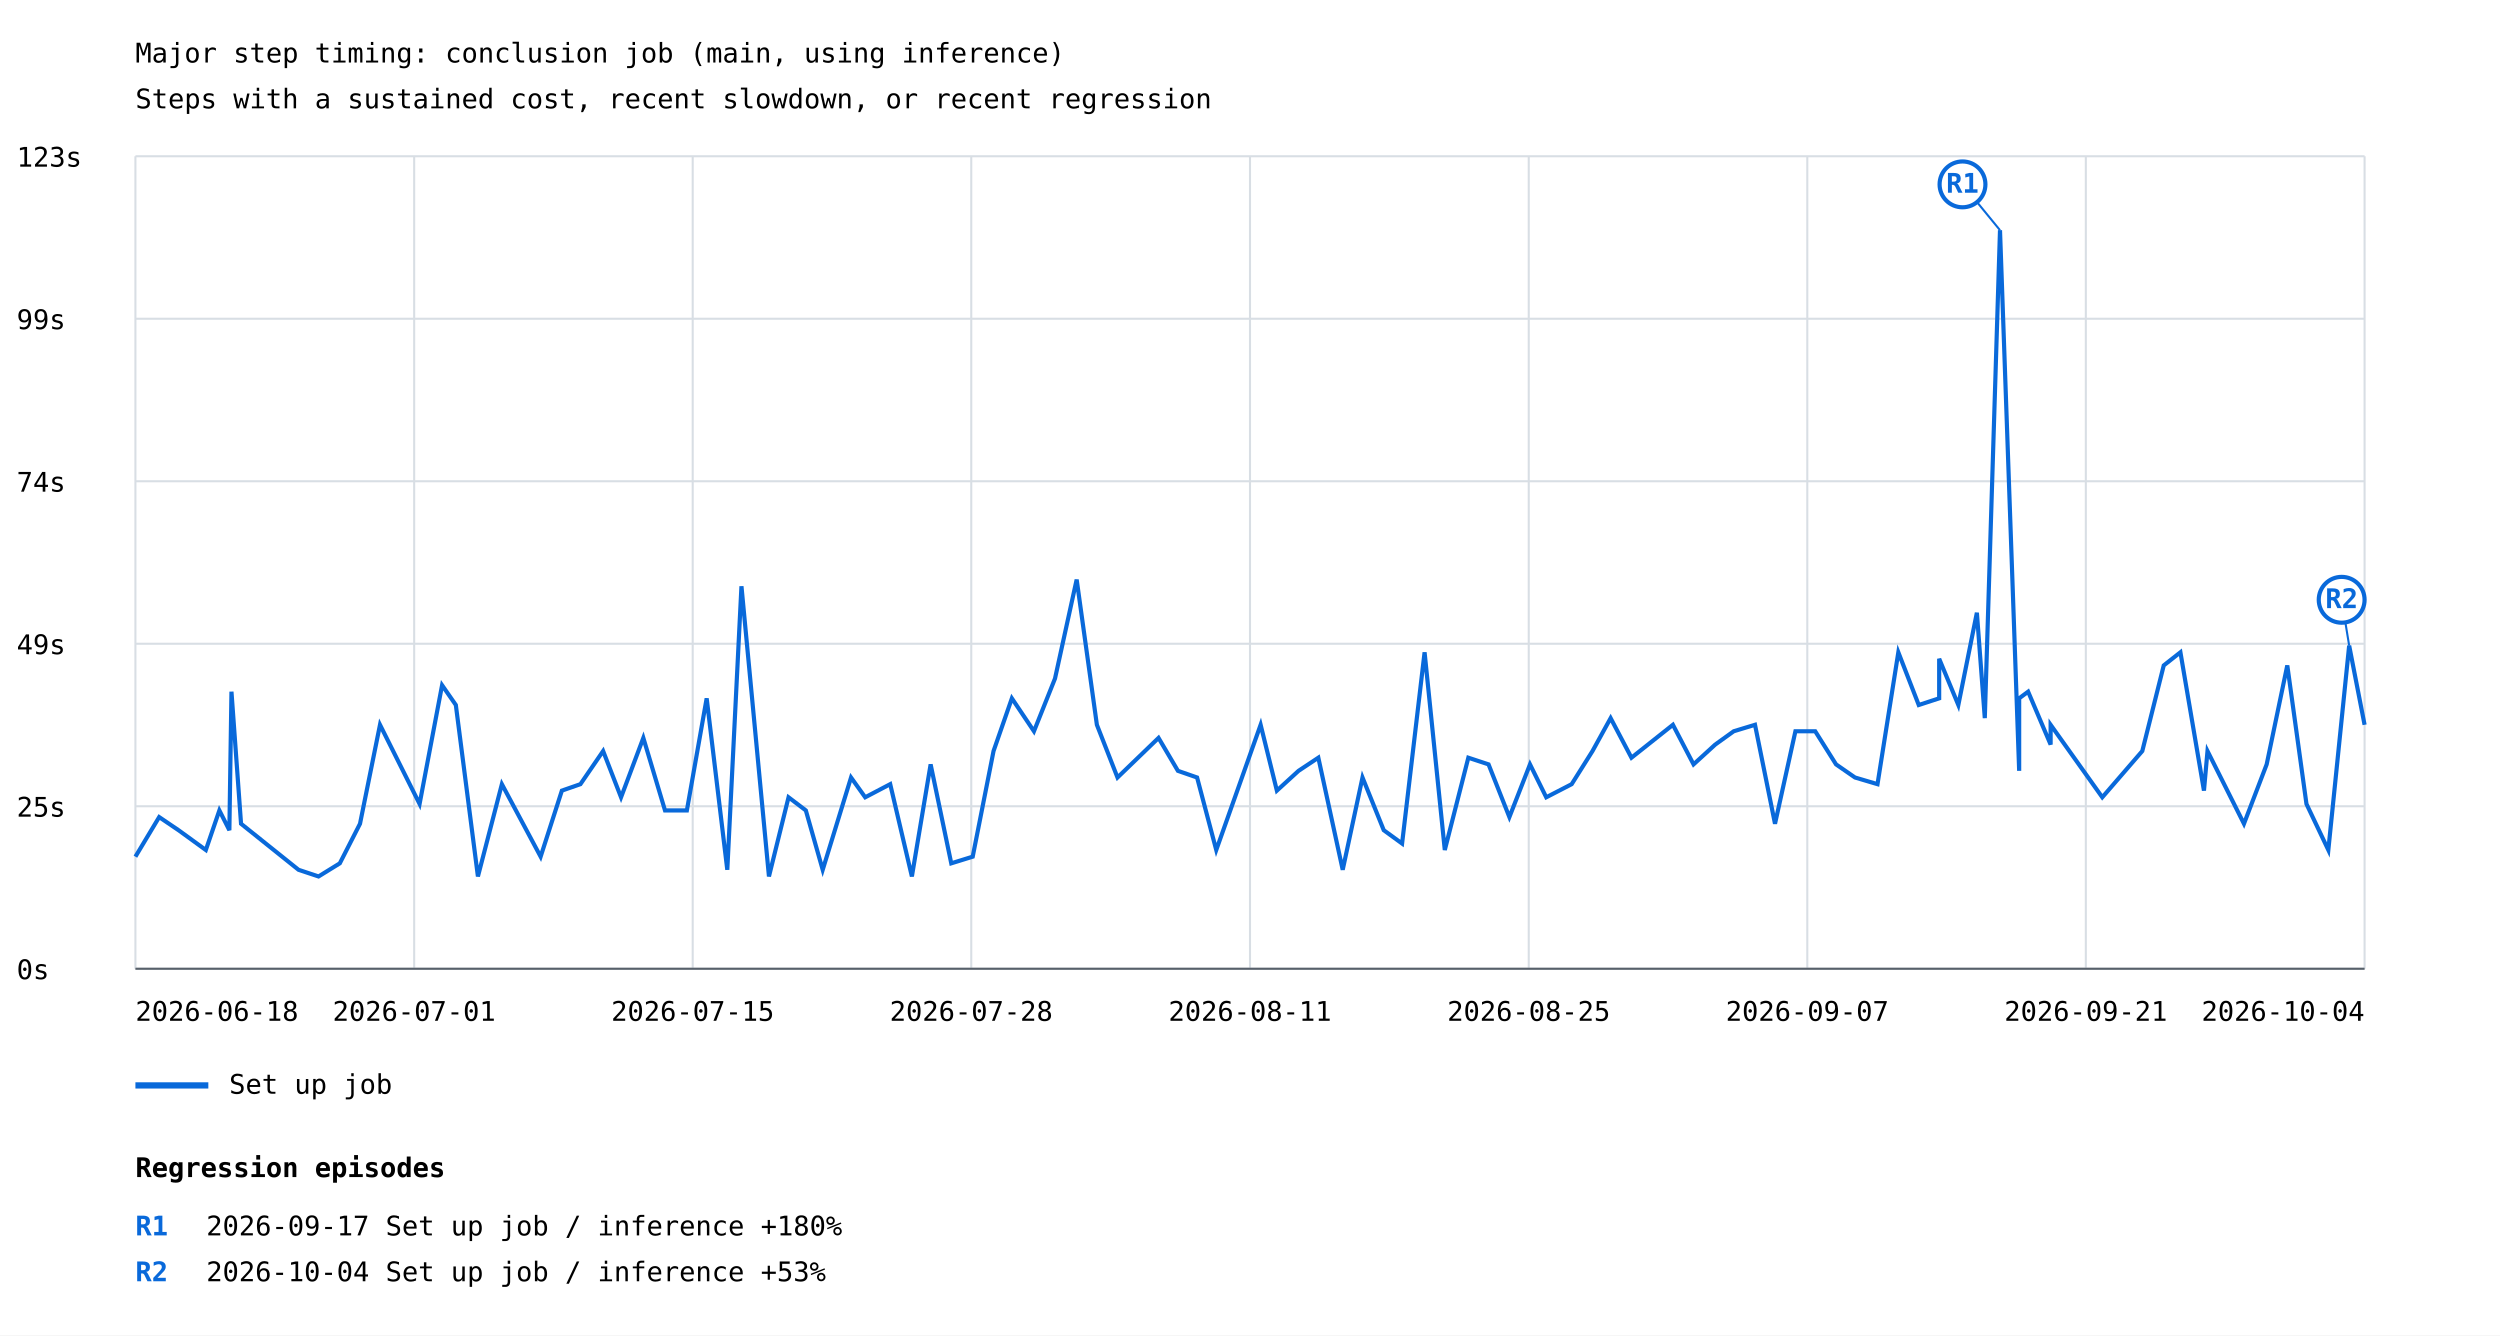
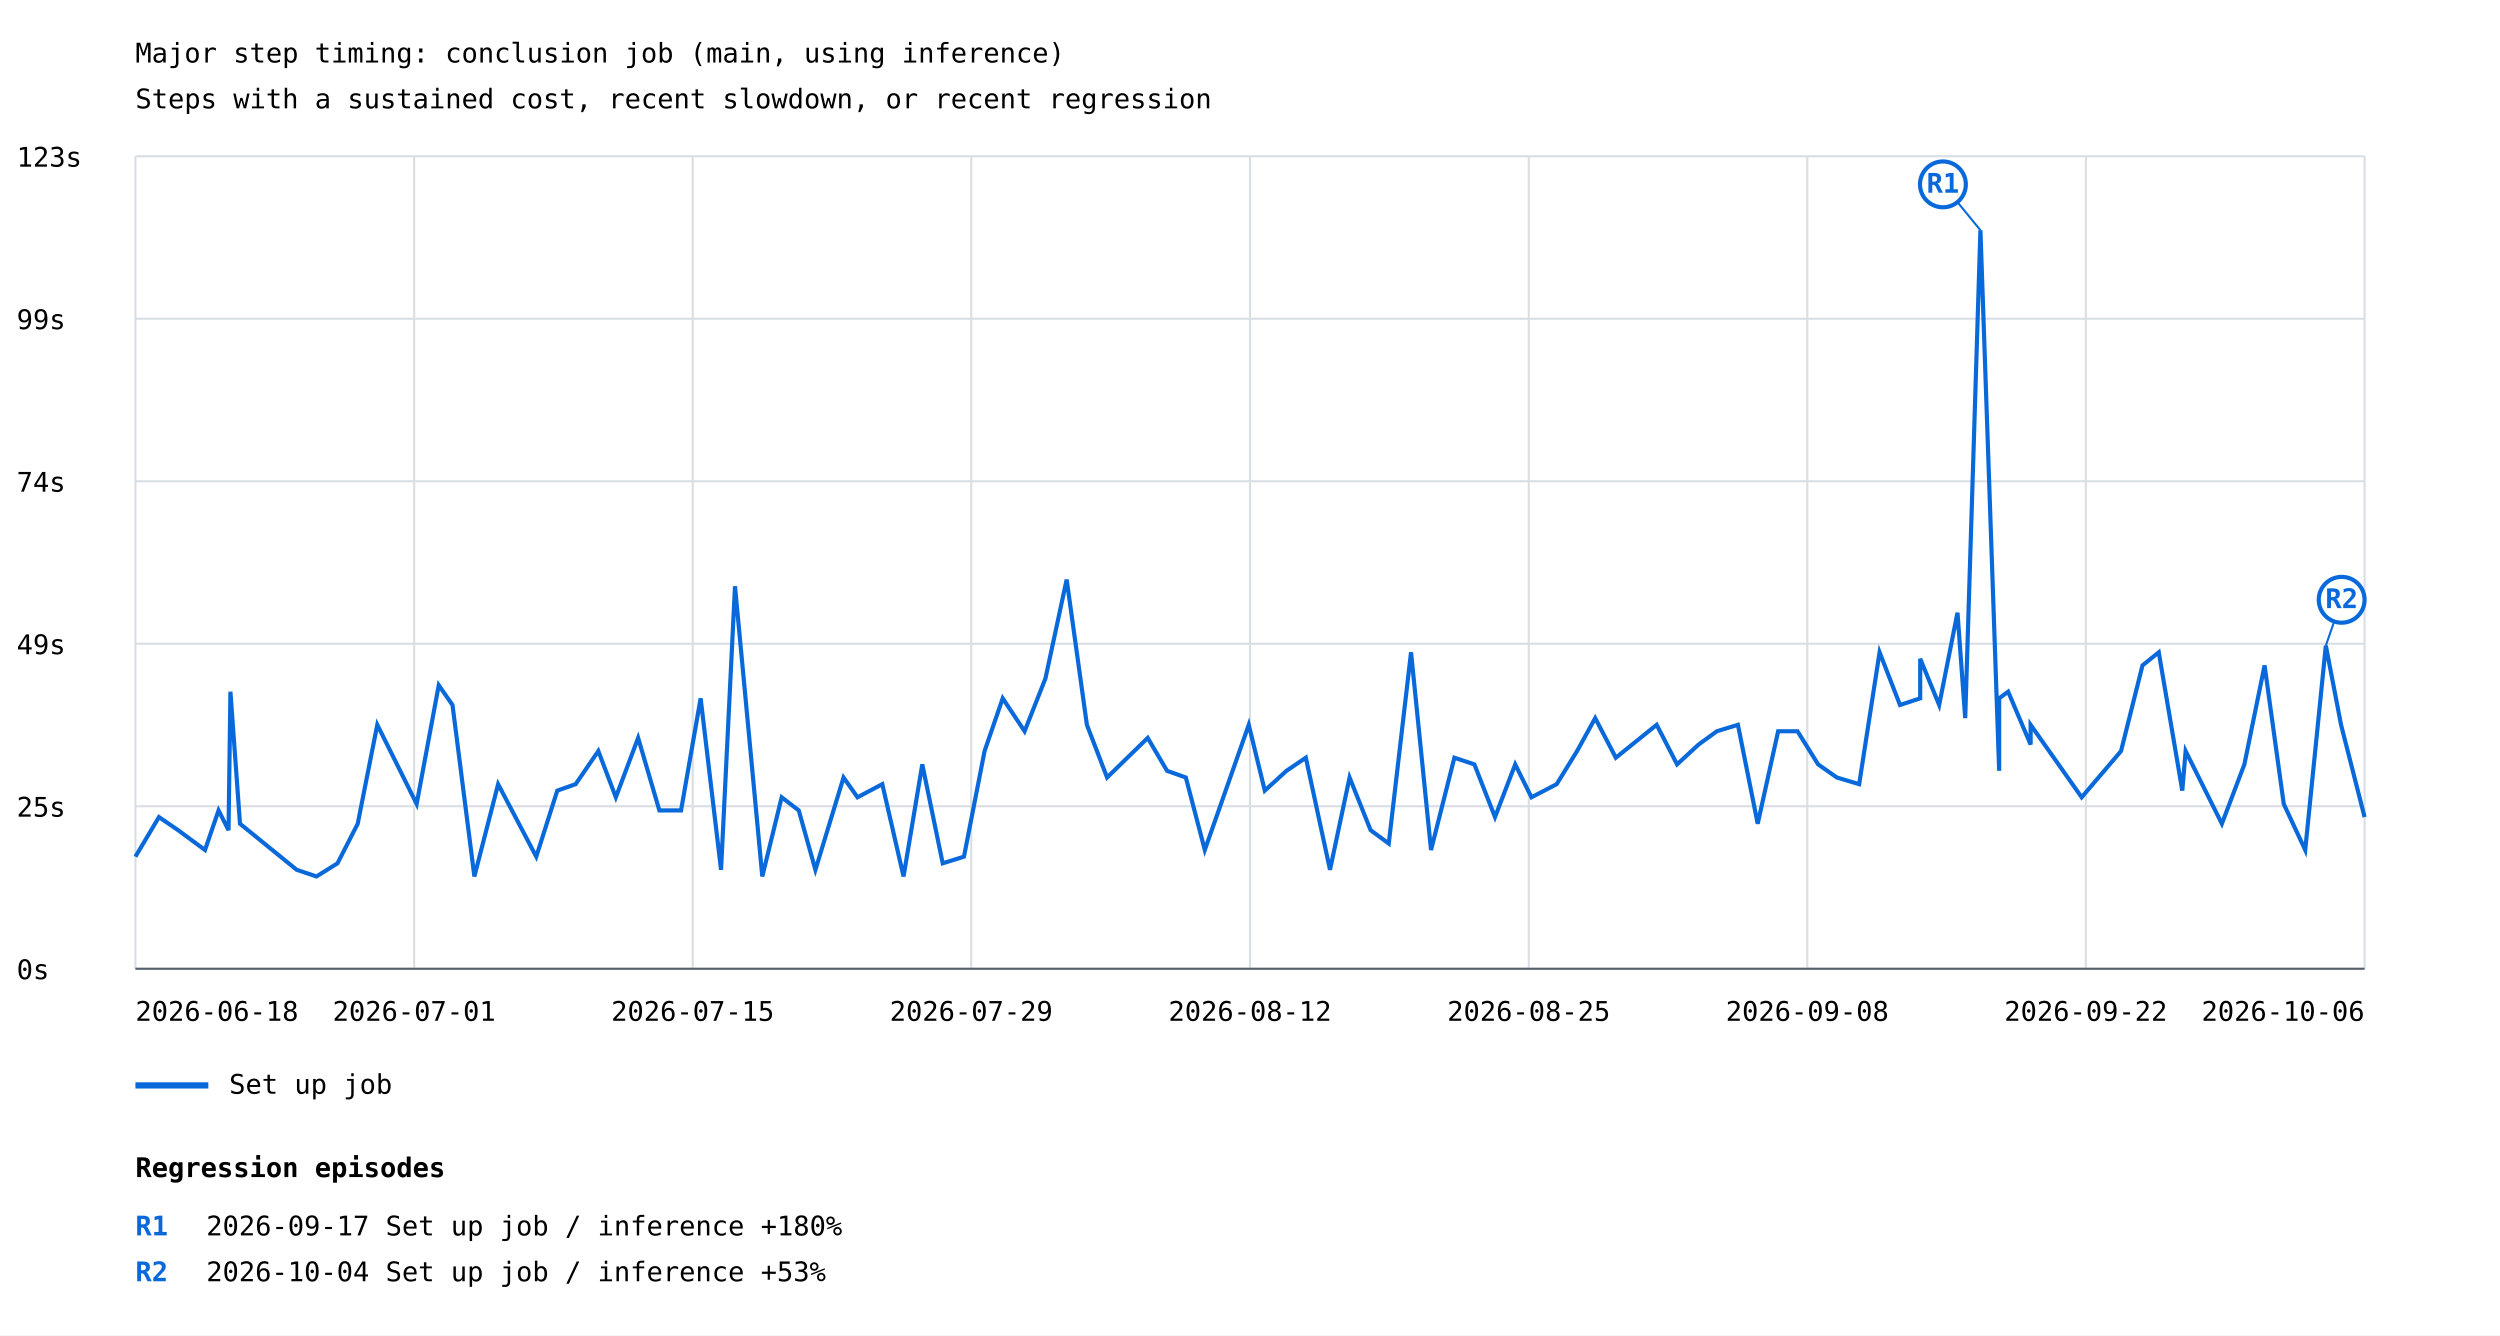
<svg xmlns="http://www.w3.org/2000/svg" width="1200" height="641" viewBox="0 0 1200 641">
  <rect width="100%" height="100%" fill="white" />
  <style>text{font-family:ui-monospace,monospace;font-size:13px}.axis{stroke:#57606a;stroke-width:1}.grid{stroke:#d8dee4;stroke-width:1}</style>
  <text x="65" y="30" font-size="20">Major step timing: conclusion job (main, using inference)</text>
  <text x="65" y="52">Steps with a sustained cost, recent slowdown, or recent regression</text>
  <line class="grid" x1="65" y1="465.0" x2="1135" y2="465.0" />
  <text x="8" y="470.0">0s</text>
  <line class="grid" x1="65" y1="387.0" x2="1135" y2="387.0" />
  <text x="8" y="392.0">25s</text>
  <line class="grid" x1="65" y1="309.0" x2="1135" y2="309.0" />
  <text x="8" y="314.0">49s</text>
  <line class="grid" x1="65" y1="231.0" x2="1135" y2="231.0" />
  <text x="8" y="236.0">74s</text>
  <line class="grid" x1="65" y1="153.0" x2="1135" y2="153.0" />
  <text x="8" y="158.0">99s</text>
  <line class="grid" x1="65" y1="75.0" x2="1135" y2="75.0" />
  <text x="8" y="80.0">123s</text>
  <line class="grid" x1="65.0" y1="75" x2="65.0" y2="465" />
  <line class="grid" x1="198.8" y1="75" x2="198.8" y2="465" />
  <line class="grid" x1="332.5" y1="75" x2="332.5" y2="465" />
  <line class="grid" x1="466.2" y1="75" x2="466.2" y2="465" />
  <line class="grid" x1="600.0" y1="75" x2="600.0" y2="465" />
  <line class="grid" x1="733.8" y1="75" x2="733.8" y2="465" />
  <line class="grid" x1="867.5" y1="75" x2="867.5" y2="465" />
  <line class="grid" x1="1001.2" y1="75" x2="1001.2" y2="465" />
  <line class="grid" x1="1135.0" y1="75" x2="1135.0" y2="465" />
-   <polyline points="65.0,411.2 76.4,392.2 85.7,398.5 98.8,408.0 105.3,389.0 110.1,398.5 111.1,332.0 115.7,395.4 143.3,417.5 152.9,420.7 163.1,414.4 172.8,395.4 182.4,347.9 201.4,385.9 212.2,328.9 218.8,338.4 229.4,420.7 240.9,376.4 259.5,411.2 269.7,379.5 278.6,376.4 289.5,360.5 298.1,382.7 308.8,354.2 319.2,389.0 329.7,389.0 339.2,335.2 349.1,417.5 355.9,281.4 369.1,420.7 378.5,382.7 386.8,389.0 394.9,417.5 408.5,373.2 415.3,382.7 427.3,376.4 437.7,420.7 446.7,366.9 456.6,414.4 466.9,411.2 476.9,360.5 485.7,335.2 496.3,351.0 506.4,325.7 516.8,278.2 526.5,347.9 536.4,373.2 556.1,354.2 565.4,370.0 574.6,373.2 583.8,408.0 605.1,347.9 612.9,379.5 623.3,370.0 632.8,363.7 644.5,417.5 654.0,373.2 664.2,398.5 673.0,404.9 683.8,313.1 693.5,408.0 704.8,363.7 714.5,366.9 724.5,392.2 734.4,366.9 742.2,382.7 754.4,376.4 764.4,360.5 773.1,344.7 783.1,363.7 803.0,347.9 812.9,366.9 823.3,357.4 832.2,351.0 842.4,347.9 852.0,395.4 861.8,351.0 871.3,351.0 881.3,366.9 890.4,373.2 901.2,376.4 911.2,313.1 921.0,338.4 930.8,335.2 930.8,316.2 940.0,338.4 948.9,294.1 952.7,344.7 960.0,110.5 969.2,370.0 969.2,335.2 973.5,332.0 984.3,357.4 984.3,347.9 1009.1,382.7 1028.3,360.5 1038.6,319.4 1046.6,313.1 1057.9,379.5 1059.6,360.5 1077.1,395.4 1088.0,366.9 1097.9,319.4 1107.1,385.9 1117.6,408.0 1127.6,309.9 1135.0,347.9" fill="none" stroke="#0969da" stroke-width="2" />
-   <line x1="960.0" y1="110.5" x2="942.0" y2="88.5" stroke="#0969da" stroke-width="1" />
-   <circle cx="942.0" cy="88.5" r="11" fill="white" stroke="#0969da" stroke-width="2" />
-   <text x="942.0" y="92.5" fill="#0969da" font-size="10" font-weight="bold" text-anchor="middle">R1</text>
-   <line x1="1127.6" y1="309.9" x2="1124.0" y2="287.9" stroke="#0969da" stroke-width="1" />
+   <polyline points="65.0,411.2 76.3,392.2 85.5,398.5 98.4,408.0 104.9,389.0 109.7,398.5 110.6,332.0 115.2,395.4 142.4,417.5 151.9,420.7 162.0,414.4 171.7,395.4 181.1,347.9 200.0,385.9 210.6,328.9 217.2,338.4 227.7,420.7 239.1,376.4 257.4,411.2 267.5,379.5 276.3,376.4 287.2,360.5 295.6,382.7 306.3,354.2 316.5,389.0 326.9,389.0 336.3,335.2 346.1,417.5 352.8,281.4 365.9,420.7 375.2,382.7 383.4,389.0 391.4,417.5 404.9,373.2 411.6,382.7 423.5,376.4 433.7,420.7 442.7,366.9 452.5,414.4 462.7,411.2 472.6,360.5 481.3,335.2 491.8,351.0 501.8,325.7 512.0,278.2 521.7,347.9 531.4,373.2 550.9,354.2 560.2,370.0 569.2,373.2 578.3,408.0 599.4,347.9 607.1,379.5 617.5,370.0 626.8,363.7 638.4,417.5 647.8,373.2 657.9,398.5 666.6,404.9 677.3,313.1 686.9,408.0 698.1,363.7 707.7,366.9 717.6,392.2 727.3,366.9 735.1,382.7 747.2,376.4 757.0,360.5 765.7,344.7 775.6,363.7 795.2,347.9 805.0,366.9 815.3,357.4 824.1,351.0 834.2,347.9 843.7,395.4 853.5,351.0 862.8,351.0 872.7,366.9 881.7,373.2 892.4,376.4 902.2,313.1 912.0,338.4 921.7,335.2 921.7,316.2 930.8,338.4 939.6,294.1 943.3,344.7 950.6,110.5 959.6,370.0 959.6,335.2 963.9,332.0 974.7,357.4 974.7,347.9 999.2,382.7 1018.1,360.5 1028.4,319.4 1036.2,313.1 1047.5,379.5 1049.1,360.5 1066.5,395.4 1077.3,366.9 1087.0,319.4 1096.2,385.9 1106.5,408.0 1116.4,309.9 1123.7,347.9 1135.0,392.2" fill="none" stroke="#0969da" stroke-width="2" />
+   <line x1="950.6" y1="110.5" x2="932.6" y2="88.5" stroke="#0969da" stroke-width="1" />
+   <circle cx="932.6" cy="88.5" r="11" fill="white" stroke="#0969da" stroke-width="2" />
+   <text x="932.6" y="92.5" fill="#0969da" font-size="10" font-weight="bold" text-anchor="middle">R1</text>
+   <line x1="1116.4" y1="309.9" x2="1124.0" y2="287.9" stroke="#0969da" stroke-width="1" />
  <circle cx="1124.0" cy="287.9" r="11" fill="white" stroke="#0969da" stroke-width="2" />
  <text x="1124.0" y="291.9" fill="#0969da" font-size="10" font-weight="bold" text-anchor="middle">R2</text>
  <line x1="65" y1="521" x2="100" y2="521" stroke="#0969da" stroke-width="3" />
  <text x="110" y="525">Set up job</text>
  <text x="65.0" y="490" text-anchor="start">2026-06-18</text>
  <text x="198.8" y="490" text-anchor="middle">2026-07-01</text>
  <text x="332.5" y="490" text-anchor="middle">2026-07-15</text>
-   <text x="466.2" y="490" text-anchor="middle">2026-07-28</text>
-   <text x="600.0" y="490" text-anchor="middle">2026-08-11</text>
+   <text x="466.2" y="490" text-anchor="middle">2026-07-29</text>
+   <text x="600.0" y="490" text-anchor="middle">2026-08-12</text>
  <text x="733.8" y="490" text-anchor="middle">2026-08-25</text>
-   <text x="867.5" y="490" text-anchor="middle">2026-09-07</text>
-   <text x="1001.2" y="490" text-anchor="middle">2026-09-21</text>
-   <text x="1135.0" y="490" text-anchor="end">2026-10-04</text>
+   <text x="867.5" y="490" text-anchor="middle">2026-09-08</text>
+   <text x="1001.2" y="490" text-anchor="middle">2026-09-22</text>
+   <text x="1135.0" y="490" text-anchor="end">2026-10-06</text>
  <line class="axis" x1="65" y1="465" x2="1135" y2="465" />
  <text x="65" y="565" font-size="16" font-weight="bold">Regression episodes</text>
  <text x="65" y="593" fill="#0969da" font-weight="bold">R1</text>
  <text x="99" y="593">2026-09-17  Set up job / inference  +180%</text>
  <text x="65" y="615" fill="#0969da" font-weight="bold">R2</text>
  <text x="99" y="615">2026-10-04  Set up job / inference  +53%</text>
</svg>
